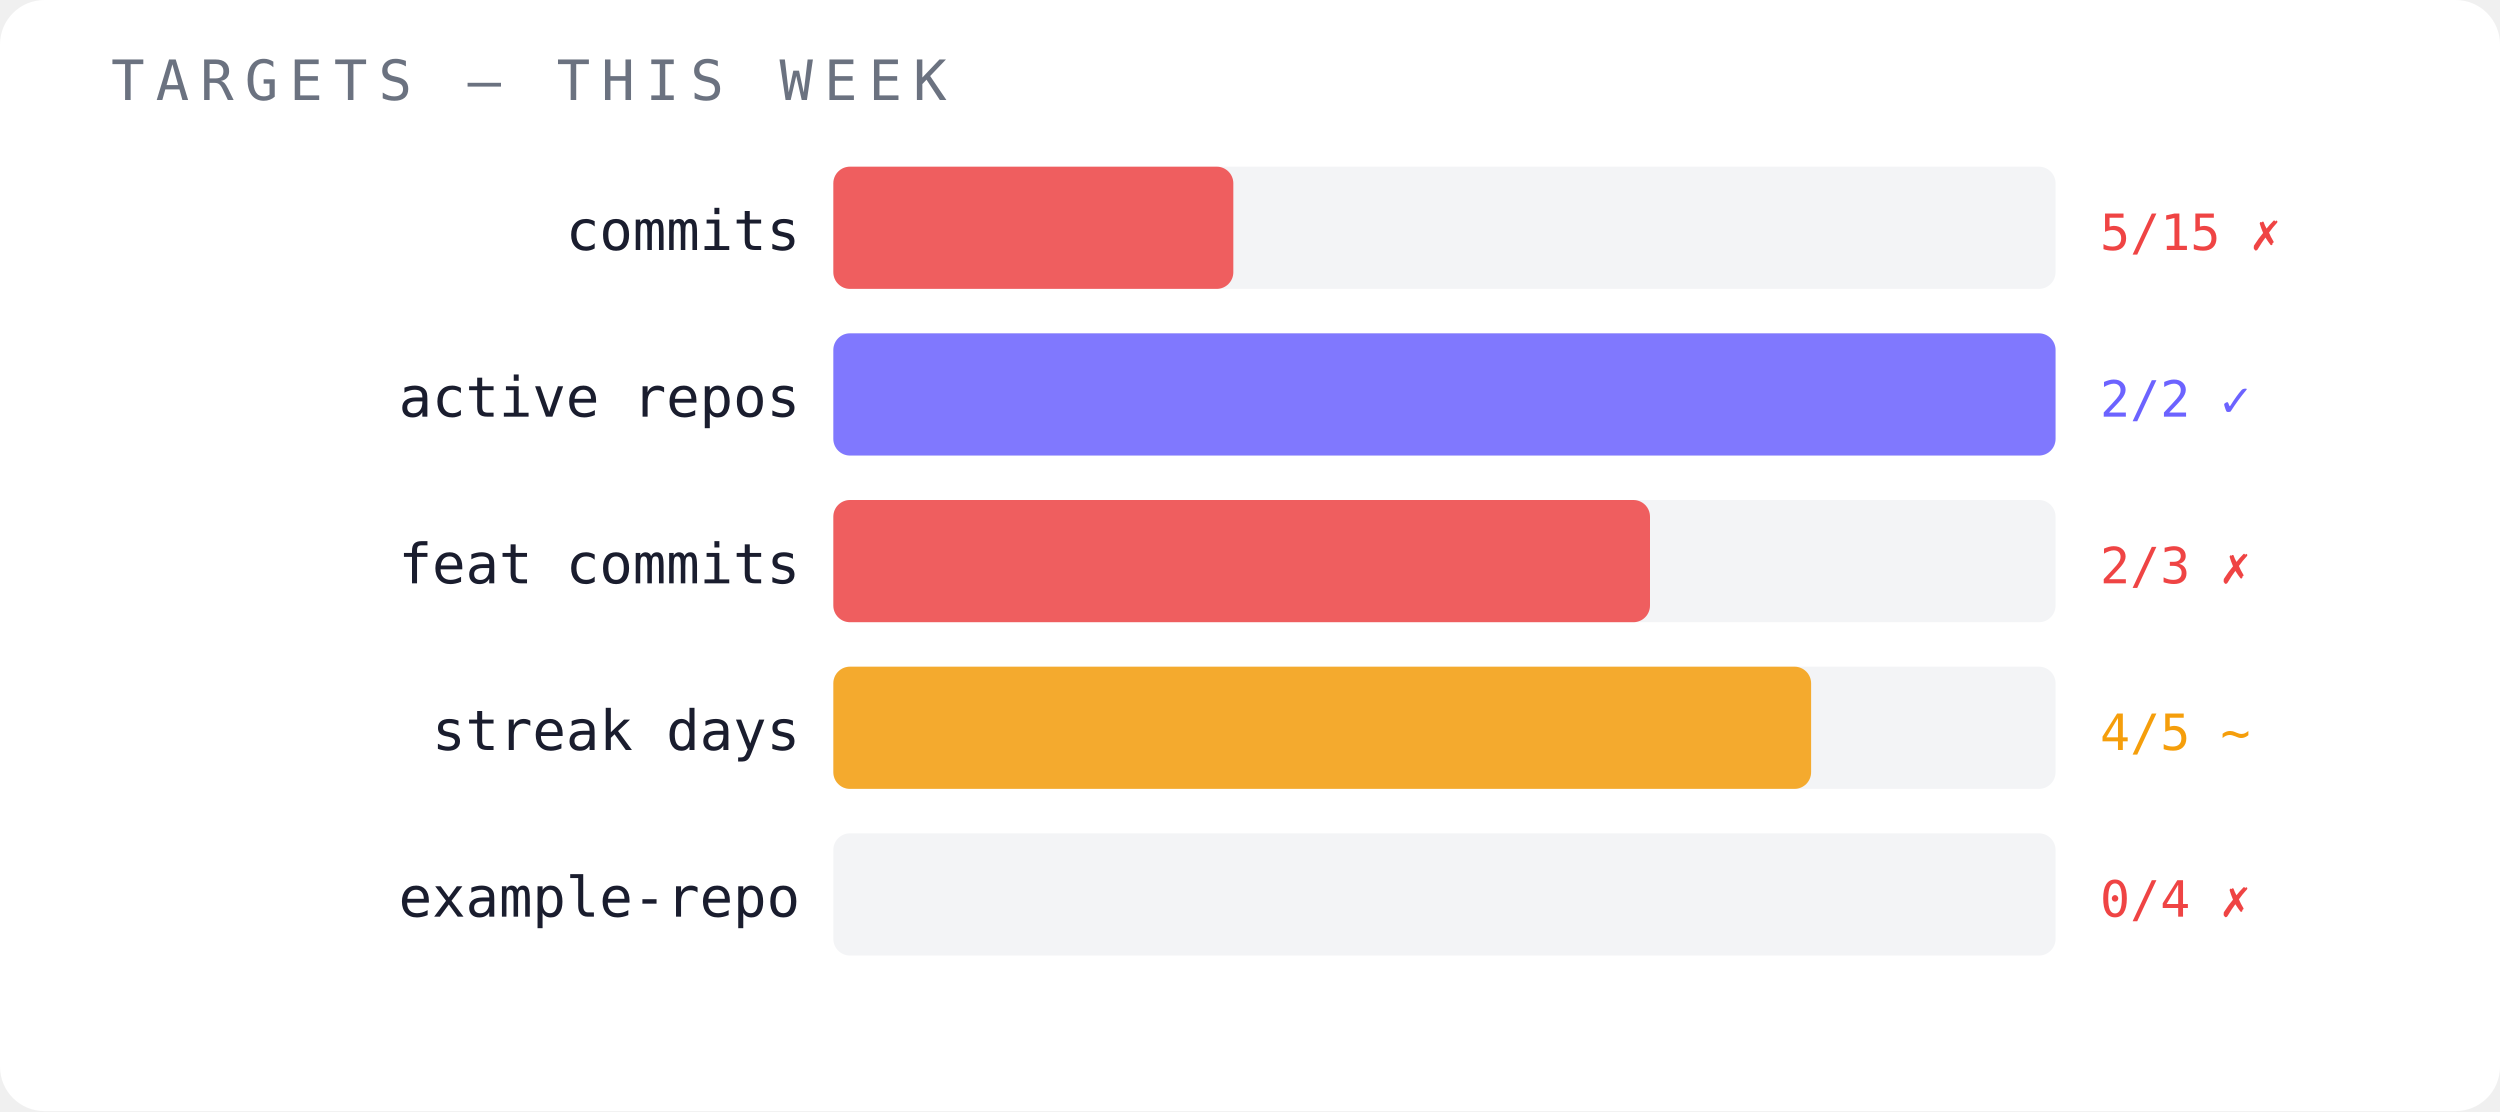
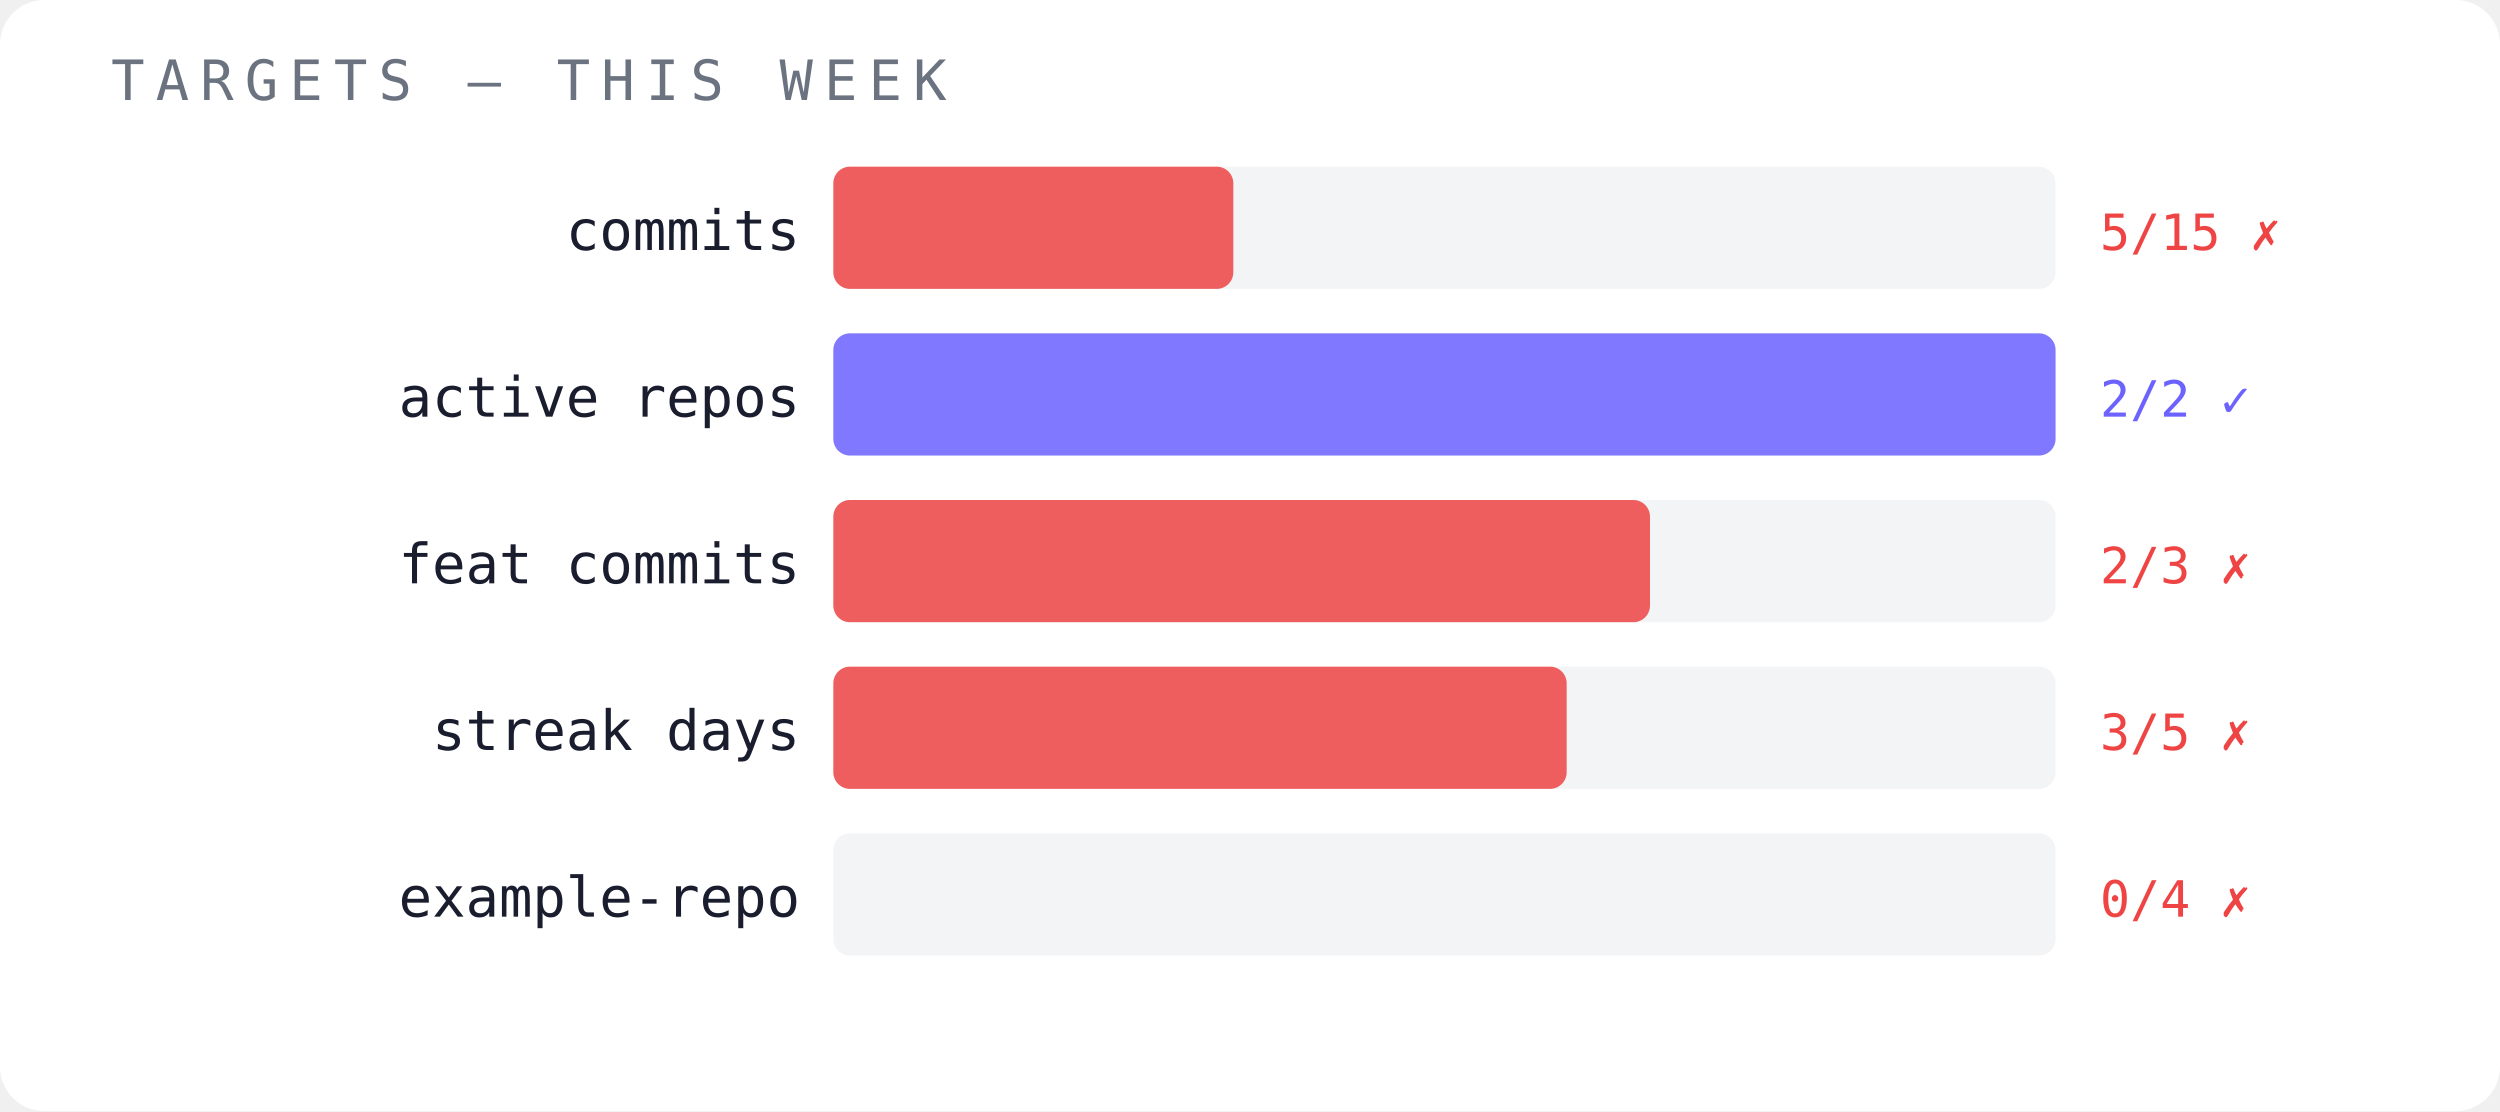
<svg xmlns="http://www.w3.org/2000/svg" width="450" height="200" viewBox="0 0 450 200">
  <rect width="450" height="200" fill="#ffffff" rx="8" />
  <text x="20" y="18" font-family="monospace" font-size="10" fill="#6b7280" letter-spacing="2">TARGETS — THIS WEEK</text>
  <text x="144" y="45" font-family="monospace" font-size="10" fill="#1a1d2e" text-anchor="end">commits</text>
  <rect x="150" y="30" width="220" height="22" fill="#f3f4f6" opacity="1" rx="3" />
  <rect x="150" y="30" width="72" height="22" fill="#ef4444" opacity="0.85" rx="3" />
  <text x="378" y="45" font-family="monospace" font-size="9" fill="#ef4444">5/15 ✗</text>
  <text x="144" y="75" font-family="monospace" font-size="10" fill="#1a1d2e" text-anchor="end">active repos</text>
  <rect x="150" y="60" width="220" height="22" fill="#f3f4f6" opacity="1" rx="3" />
  <rect x="150" y="60" width="220" height="22" fill="#6c63ff" opacity="0.85" rx="3" />
  <text x="378" y="75" font-family="monospace" font-size="9" fill="#6c63ff">2/2 ✓</text>
  <text x="144" y="105" font-family="monospace" font-size="10" fill="#1a1d2e" text-anchor="end">feat commits</text>
  <rect x="150" y="90" width="220" height="22" fill="#f3f4f6" opacity="1" rx="3" />
  <rect x="150" y="90" width="147" height="22" fill="#ef4444" opacity="0.85" rx="3" />
  <text x="378" y="105" font-family="monospace" font-size="9" fill="#ef4444">2/3 ✗</text>
  <text x="144" y="135" font-family="monospace" font-size="10" fill="#1a1d2e" text-anchor="end">streak days</text>
  <rect x="150" y="120" width="220" height="22" fill="#f3f4f6" opacity="1" rx="3" />
-   <rect x="150" y="120" width="176" height="22" fill="#f59e0b" opacity="0.85" rx="3" />
-   <text x="378" y="135" font-family="monospace" font-size="9" fill="#f59e0b">4/5 ~</text>
+   <rect x="150" y="120" width="132" height="22" fill="#ef4444" opacity="0.85" rx="3" />
+   <text x="378" y="135" font-family="monospace" font-size="9" fill="#ef4444">3/5 ✗</text>
  <text x="144" y="165" font-family="monospace" font-size="10" fill="#1a1d2e" text-anchor="end">example-repo</text>
  <rect x="150" y="150" width="220" height="22" fill="#f3f4f6" opacity="1" rx="3" />
  <text x="378" y="165" font-family="monospace" font-size="9" fill="#ef4444">0/4 ✗</text>
</svg>
